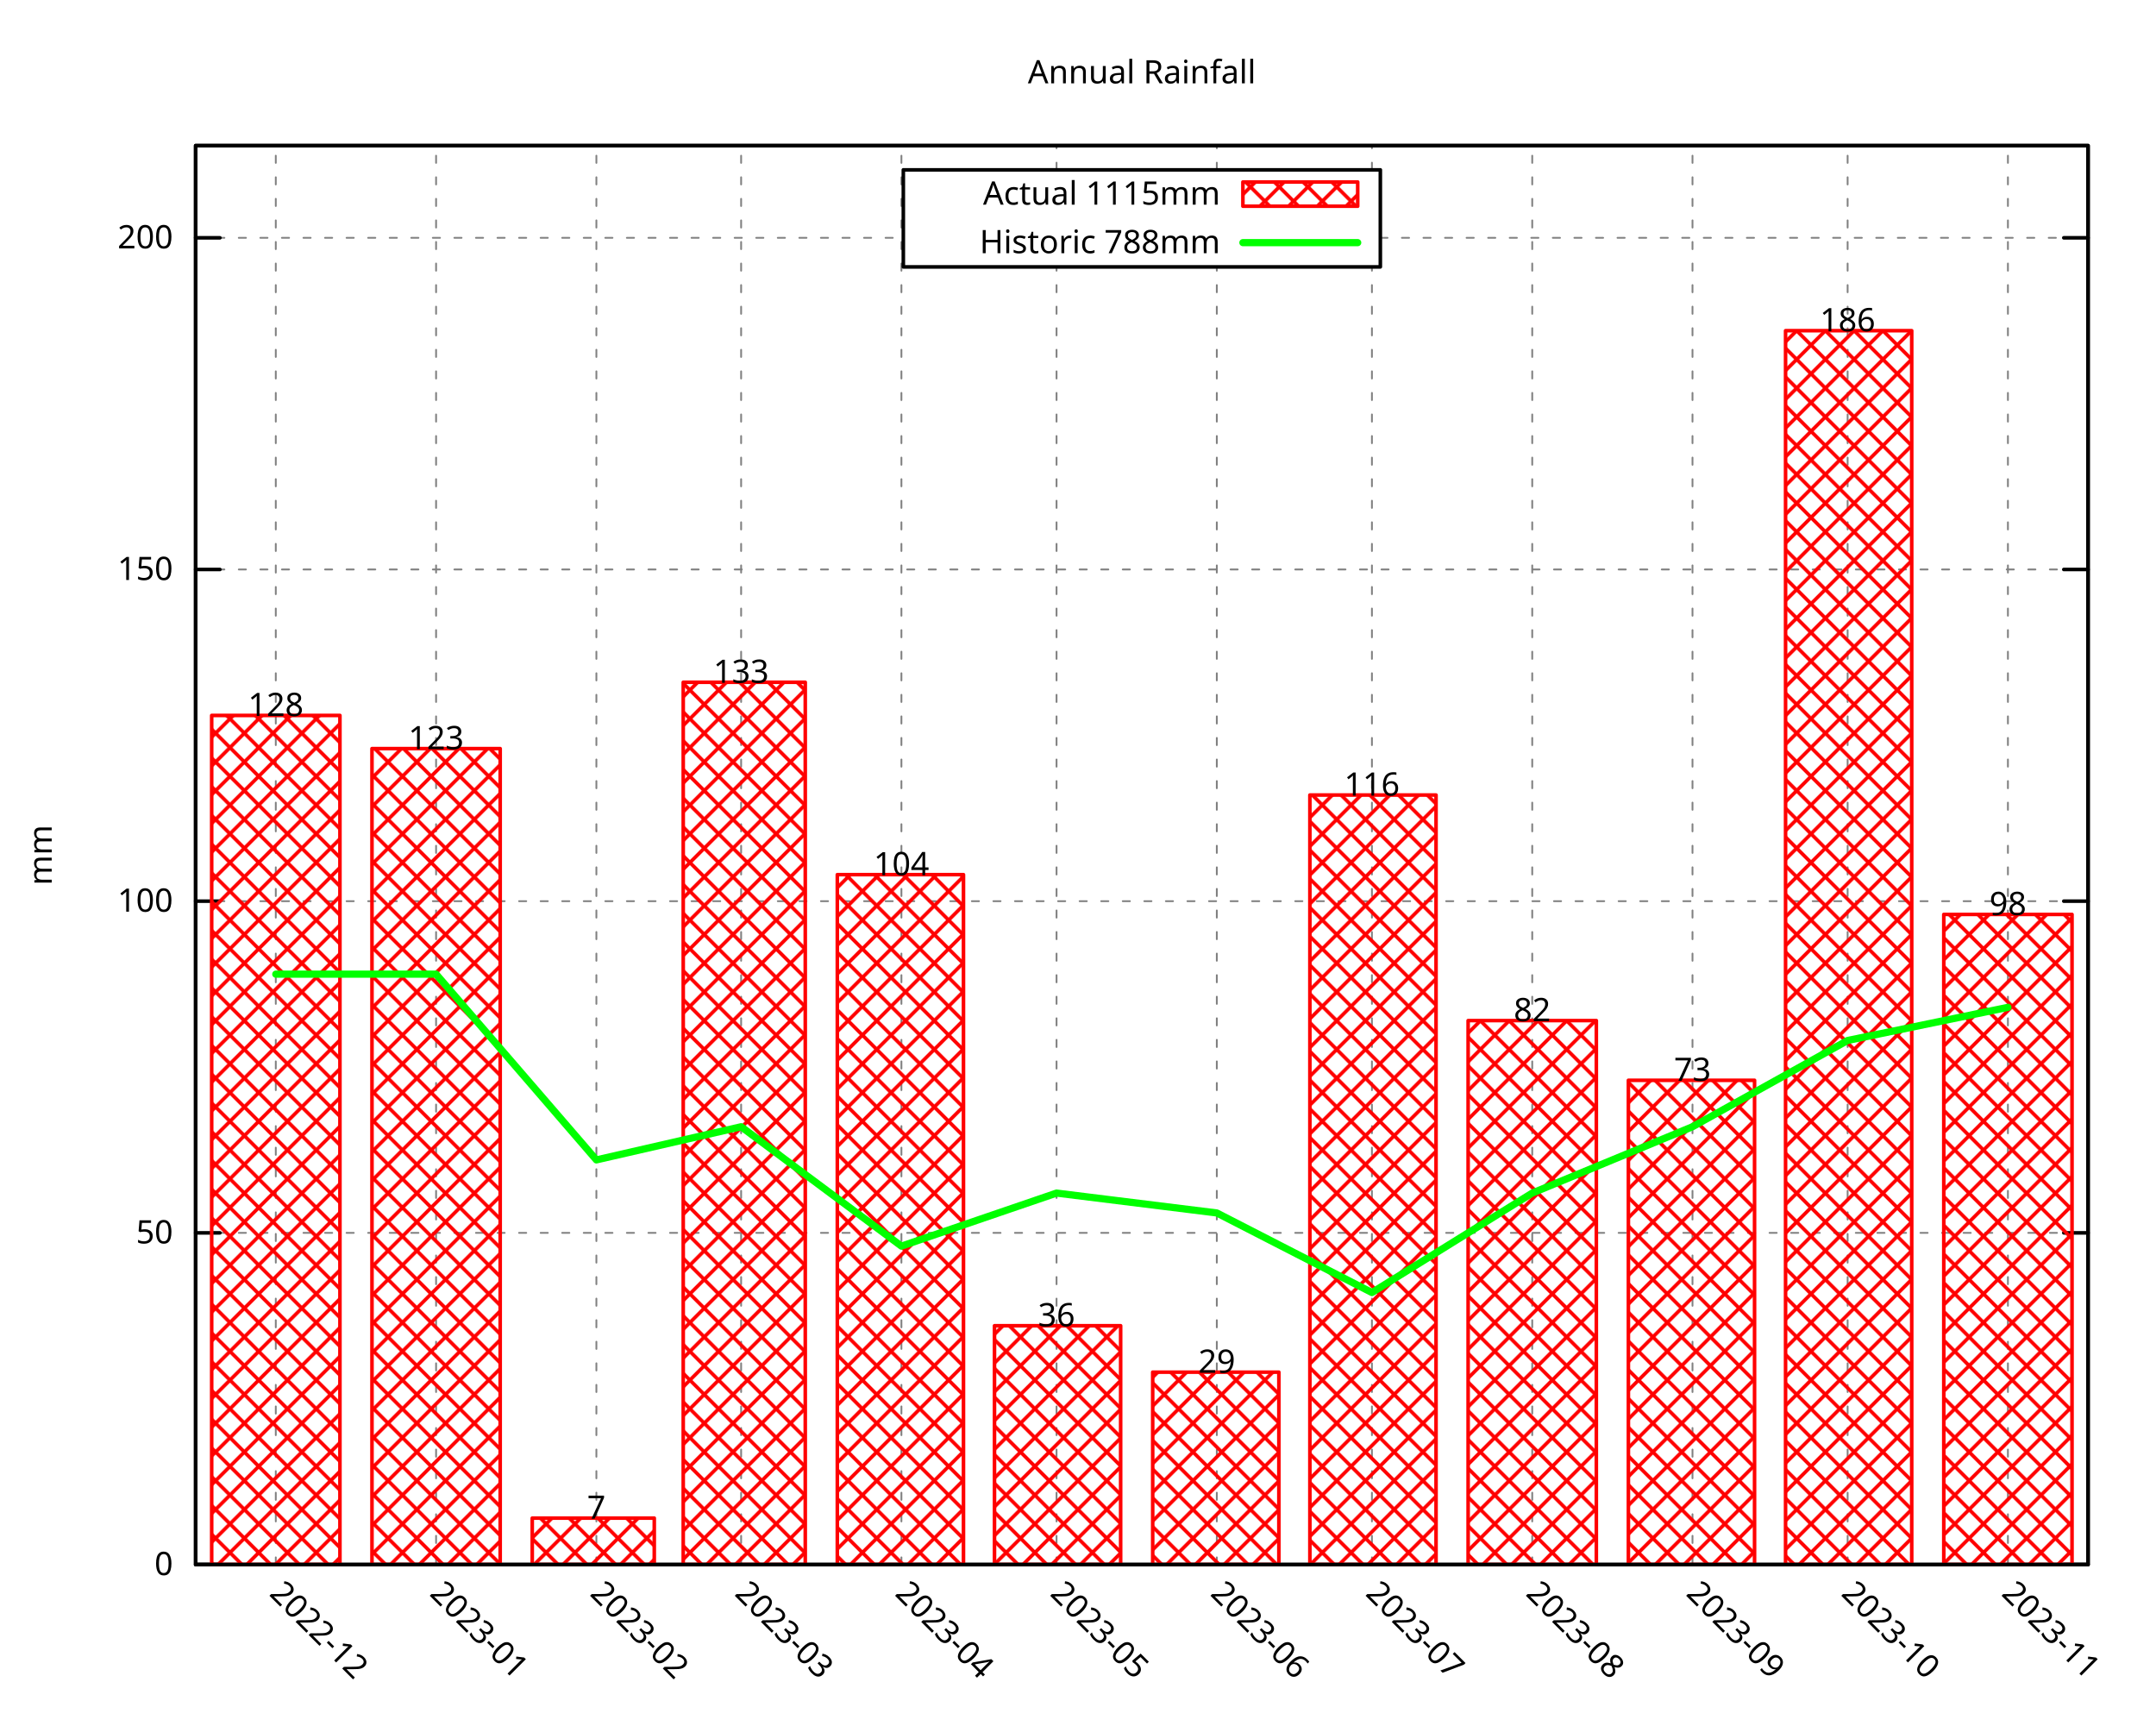
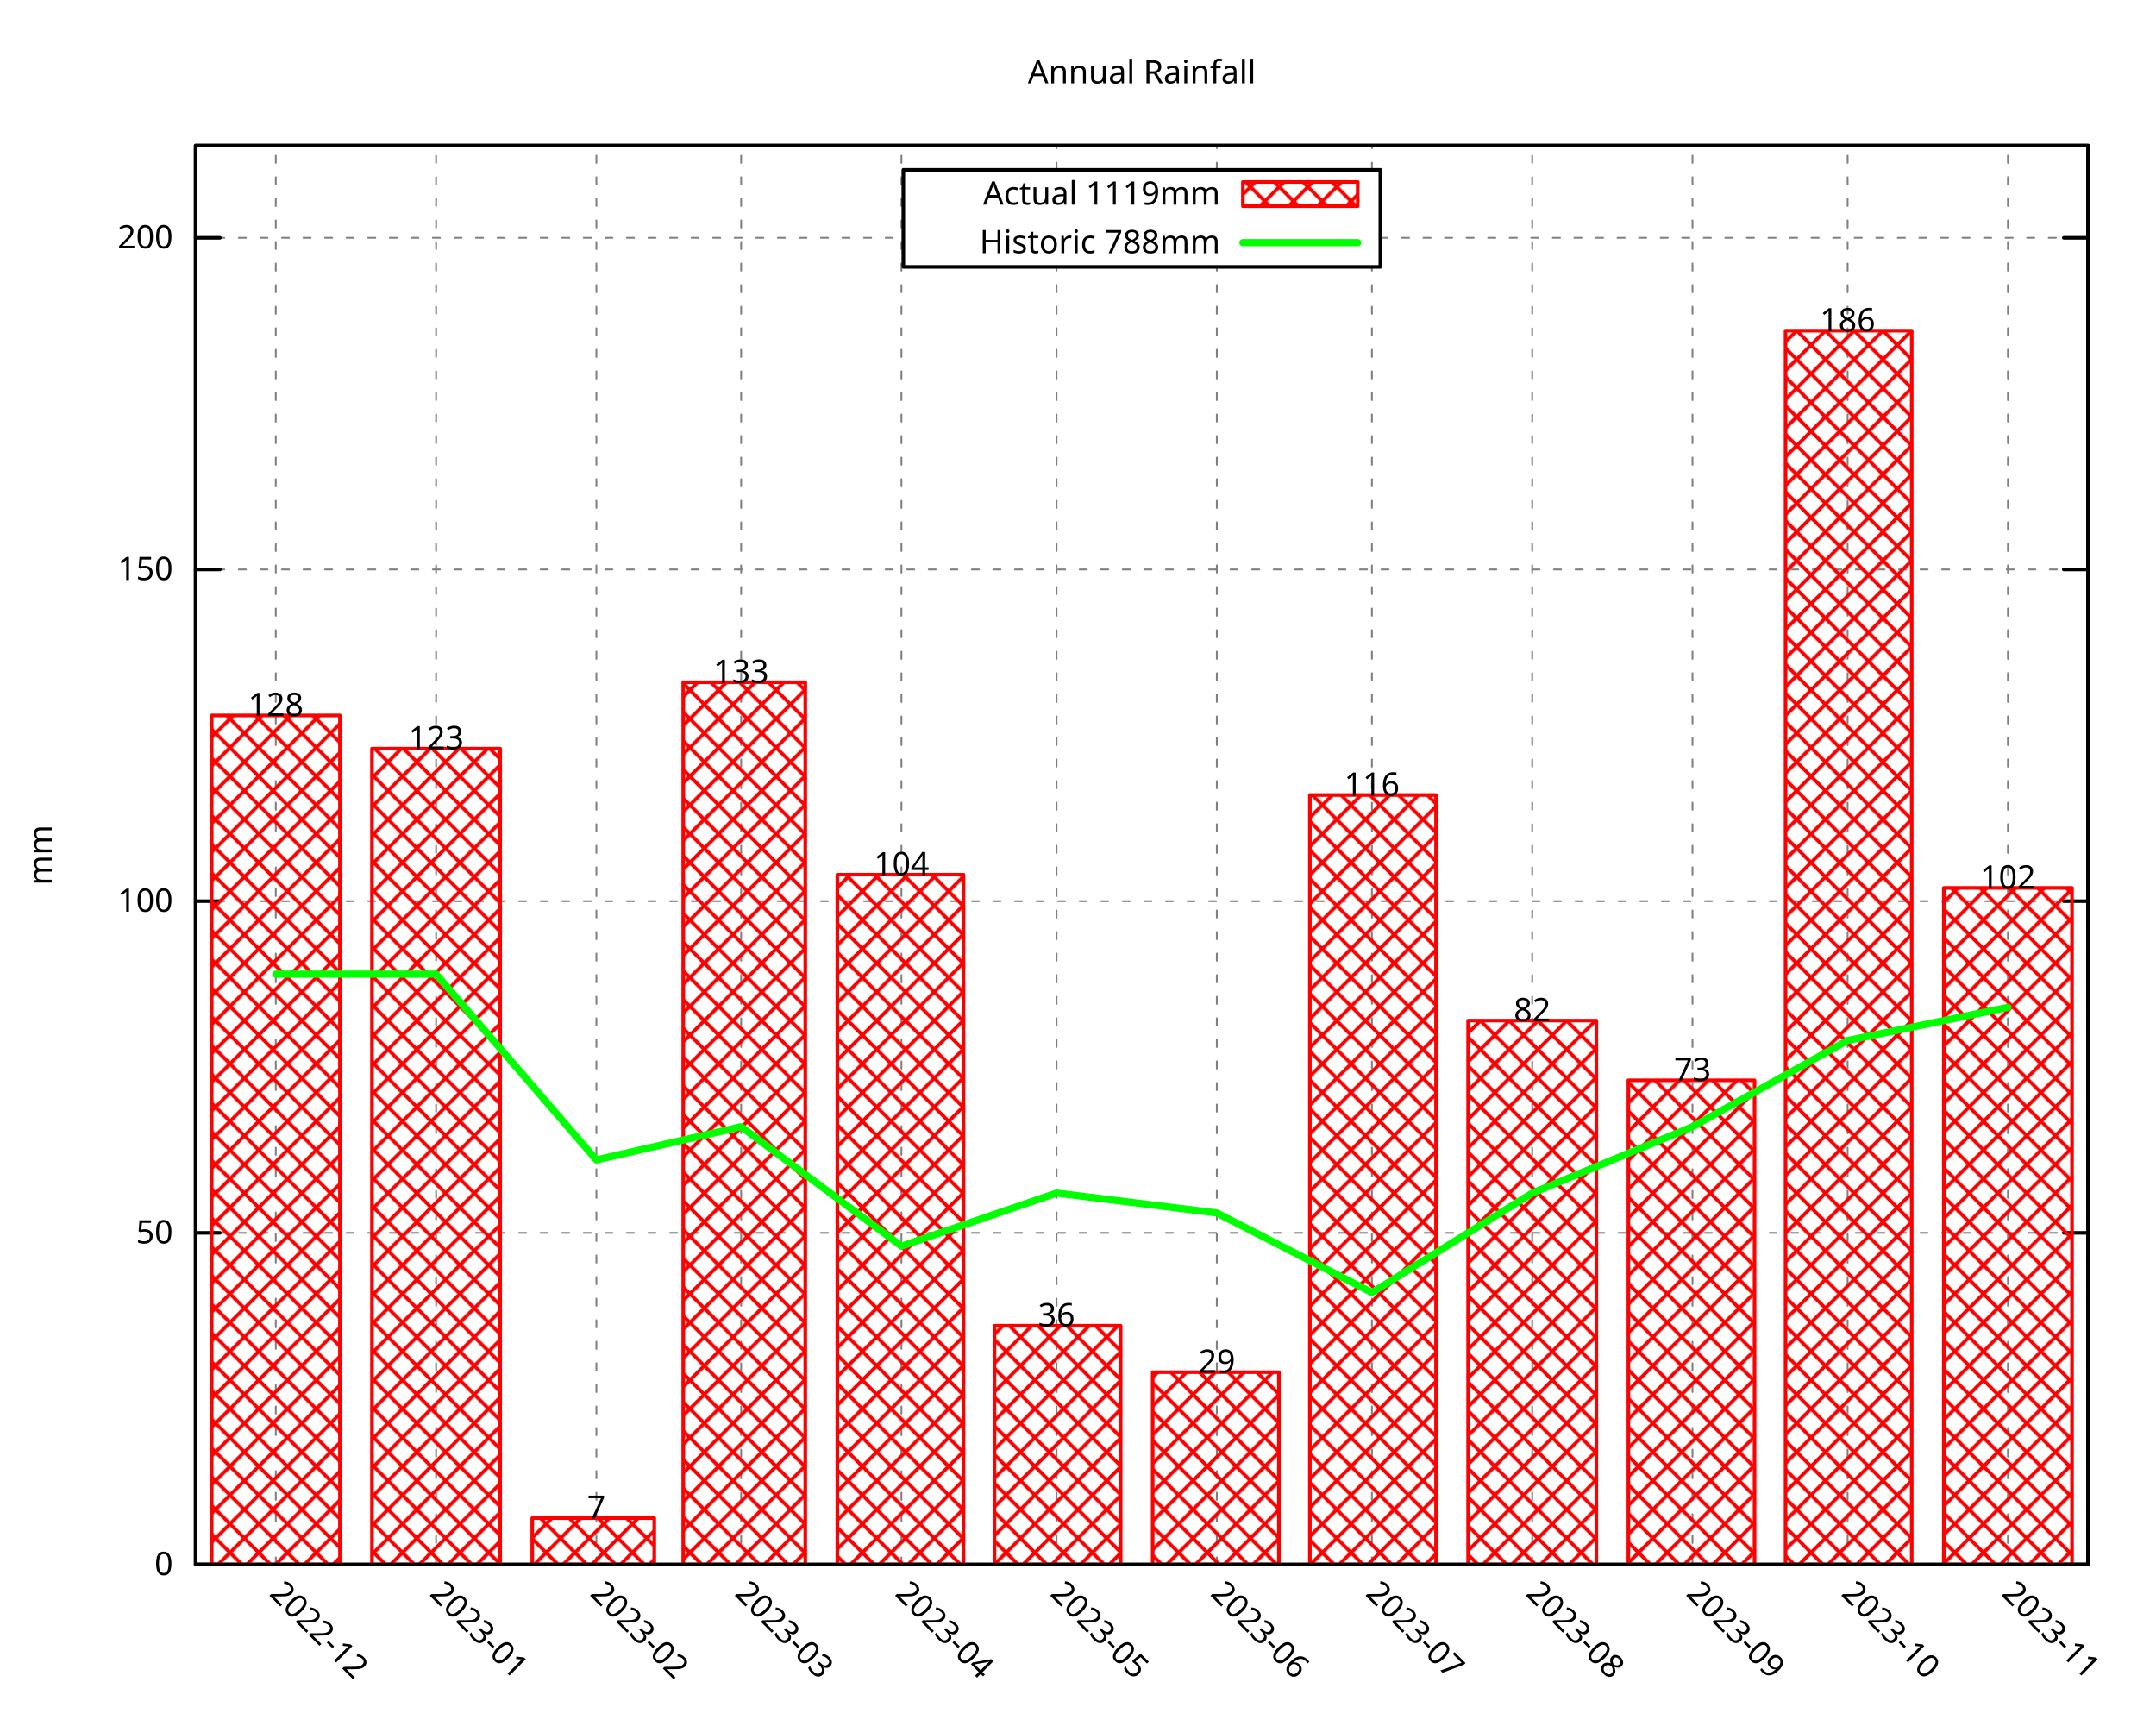
<svg xmlns="http://www.w3.org/2000/svg" xmlns:xlink="http://www.w3.org/1999/xlink" width="600" height="480" viewBox="0 0 600 480">
  <g id="gnuplot_canvas">
    <rect x="0" y="0" width="600" height="480" fill="none" />
    <defs>
      <circle id="gpDot" r="0.5" stroke-width="0.5" stroke="currentColor" />
      <path id="gpPt0" stroke-width="0.296" stroke="currentColor" d="M-1,0 h2 M0,-1 v2" />
      <path id="gpPt1" stroke-width="0.296" stroke="currentColor" d="M-1,-1 L1,1 M1,-1 L-1,1" />
      <path id="gpPt2" stroke-width="0.296" stroke="currentColor" d="M-1,0 L1,0 M0,-1 L0,1 M-1,-1 L1,1 M-1,1 L1,-1" />
      <rect id="gpPt3" stroke-width="0.296" stroke="currentColor" x="-1" y="-1" width="2" height="2" />
      <rect id="gpPt4" stroke-width="0.296" stroke="currentColor" fill="currentColor" x="-1" y="-1" width="2" height="2" />
      <circle id="gpPt5" stroke-width="0.296" stroke="currentColor" cx="0" cy="0" r="1" />
      <use xlink:href="#gpPt5" id="gpPt6" fill="currentColor" stroke="none" />
      <path id="gpPt7" stroke-width="0.296" stroke="currentColor" d="M0,-1.33 L-1.33,0.67 L1.33,0.67 z" />
      <use xlink:href="#gpPt7" id="gpPt8" fill="currentColor" stroke="none" />
      <use xlink:href="#gpPt7" id="gpPt9" stroke="currentColor" transform="rotate(180)" />
      <use xlink:href="#gpPt9" id="gpPt10" fill="currentColor" stroke="none" />
      <use xlink:href="#gpPt3" id="gpPt11" stroke="currentColor" transform="rotate(45)" />
      <use xlink:href="#gpPt11" id="gpPt12" fill="currentColor" stroke="none" />
      <path id="gpPt13" stroke-width="0.296" stroke="currentColor" d="M0,1.330 L1.265,0.411 L0.782,-1.067 L-0.782,-1.076 L-1.265,0.411 z" />
      <use xlink:href="#gpPt13" id="gpPt14" fill="currentColor" stroke="none" />
      <filter id="textbox" filterUnits="objectBoundingBox" x="0" y="0" height="1" width="1">
        <feFlood flood-color="white" flood-opacity="1" result="bgnd" />
        <feComposite in="SourceGraphic" in2="bgnd" operator="atop" />
      </filter>
      <filter id="greybox" filterUnits="objectBoundingBox" x="0" y="0" height="1" width="1">
        <feFlood flood-color="lightgrey" flood-opacity="1" result="grey" />
        <feComposite in="SourceGraphic" in2="grey" operator="atop" />
      </filter>
    </defs>
    <g fill="none" color="white" stroke="currentColor" stroke-width="1.00" stroke-linecap="round" stroke-linejoin="round">
</g>
    <g fill="none" color="black" stroke="currentColor" stroke-width="1.00" stroke-linecap="round" stroke-linejoin="round">
</g>
    <g fill="none" color="black" stroke="black" stroke-width="0.50" stroke-linecap="round" stroke-linejoin="round">
</g>
    <g fill="none" color="gray" stroke="currentColor" stroke-width="0.50" stroke-linecap="round" stroke-linejoin="round">
      <path stroke="gray" stroke-dasharray="2,4" class="gridline" d="M54.45,435.32 L581.09,435.32  " />
    </g>
    <g fill="none" color="gray" stroke="gray" stroke-width="1.00" stroke-linecap="round" stroke-linejoin="round">
</g>
    <g fill="none" color="black" stroke="currentColor" stroke-width="1.00" stroke-linecap="round" stroke-linejoin="round">
      <path stroke="black" d="M54.45,435.32 L61.20,435.32 M581.09,435.32 L574.34,435.32  " />
      <g transform="translate(48.15,438.25)" stroke="none" fill="black" font-family="Droid Sans" font-size="9.00" text-anchor="end">
        <text>
          <tspan font-family="Droid Sans"> 0</tspan>
        </text>
      </g>
    </g>
    <g fill="none" color="black" stroke="currentColor" stroke-width="1.00" stroke-linecap="round" stroke-linejoin="round">
</g>
    <g fill="none" color="black" stroke="black" stroke-width="0.50" stroke-linecap="round" stroke-linejoin="round">
</g>
    <g fill="none" color="gray" stroke="currentColor" stroke-width="0.50" stroke-linecap="round" stroke-linejoin="round">
      <path stroke="gray" stroke-dasharray="2,4" class="gridline" d="M54.45,343.03 L581.09,343.03  " />
    </g>
    <g fill="none" color="gray" stroke="gray" stroke-width="1.00" stroke-linecap="round" stroke-linejoin="round">
</g>
    <g fill="none" color="black" stroke="currentColor" stroke-width="1.00" stroke-linecap="round" stroke-linejoin="round">
      <path stroke="black" d="M54.45,343.03 L61.20,343.03 M581.09,343.03 L574.34,343.03  " />
      <g transform="translate(48.15,345.96)" stroke="none" fill="black" font-family="Droid Sans" font-size="9.00" text-anchor="end">
        <text>
          <tspan font-family="Droid Sans"> 50</tspan>
        </text>
      </g>
    </g>
    <g fill="none" color="black" stroke="currentColor" stroke-width="1.00" stroke-linecap="round" stroke-linejoin="round">
</g>
    <g fill="none" color="black" stroke="black" stroke-width="0.50" stroke-linecap="round" stroke-linejoin="round">
</g>
    <g fill="none" color="gray" stroke="currentColor" stroke-width="0.50" stroke-linecap="round" stroke-linejoin="round">
      <path stroke="gray" stroke-dasharray="2,4" class="gridline" d="M54.45,250.74 L581.09,250.74  " />
    </g>
    <g fill="none" color="gray" stroke="gray" stroke-width="1.00" stroke-linecap="round" stroke-linejoin="round">
</g>
    <g fill="none" color="black" stroke="currentColor" stroke-width="1.00" stroke-linecap="round" stroke-linejoin="round">
      <path stroke="black" d="M54.45,250.74 L61.20,250.74 M581.09,250.74 L574.34,250.74  " />
      <g transform="translate(48.15,253.67)" stroke="none" fill="black" font-family="Droid Sans" font-size="9.00" text-anchor="end">
        <text>
          <tspan font-family="Droid Sans"> 100</tspan>
        </text>
      </g>
    </g>
    <g fill="none" color="black" stroke="currentColor" stroke-width="1.00" stroke-linecap="round" stroke-linejoin="round">
</g>
    <g fill="none" color="black" stroke="black" stroke-width="0.50" stroke-linecap="round" stroke-linejoin="round">
</g>
    <g fill="none" color="gray" stroke="currentColor" stroke-width="0.50" stroke-linecap="round" stroke-linejoin="round">
      <path stroke="gray" stroke-dasharray="2,4" class="gridline" d="M54.45,158.45 L581.09,158.45  " />
    </g>
    <g fill="none" color="gray" stroke="gray" stroke-width="1.00" stroke-linecap="round" stroke-linejoin="round">
</g>
    <g fill="none" color="black" stroke="currentColor" stroke-width="1.00" stroke-linecap="round" stroke-linejoin="round">
      <path stroke="black" d="M54.45,158.45 L61.20,158.45 M581.09,158.45 L574.34,158.45  " />
      <g transform="translate(48.15,161.38)" stroke="none" fill="black" font-family="Droid Sans" font-size="9.00" text-anchor="end">
        <text>
          <tspan font-family="Droid Sans"> 150</tspan>
        </text>
      </g>
    </g>
    <g fill="none" color="black" stroke="currentColor" stroke-width="1.00" stroke-linecap="round" stroke-linejoin="round">
</g>
    <g fill="none" color="black" stroke="black" stroke-width="0.50" stroke-linecap="round" stroke-linejoin="round">
</g>
    <g fill="none" color="gray" stroke="currentColor" stroke-width="0.50" stroke-linecap="round" stroke-linejoin="round">
      <path stroke="gray" stroke-dasharray="2,4" class="gridline" d="M54.45,66.17 L251.39,66.17 M384.14,66.17 L581.09,66.17  " />
    </g>
    <g fill="none" color="gray" stroke="gray" stroke-width="1.00" stroke-linecap="round" stroke-linejoin="round">
</g>
    <g fill="none" color="black" stroke="currentColor" stroke-width="1.00" stroke-linecap="round" stroke-linejoin="round">
      <path stroke="black" d="M54.45,66.17 L61.20,66.17 M581.09,66.17 L574.34,66.17  " />
      <g transform="translate(48.15,69.10)" stroke="none" fill="black" font-family="Droid Sans" font-size="9.00" text-anchor="end">
        <text>
          <tspan font-family="Droid Sans"> 200</tspan>
        </text>
      </g>
    </g>
    <g fill="none" color="black" stroke="currentColor" stroke-width="1.00" stroke-linecap="round" stroke-linejoin="round">
</g>
    <g fill="none" color="black" stroke="black" stroke-width="0.50" stroke-linecap="round" stroke-linejoin="round">
</g>
    <g fill="none" color="gray" stroke="currentColor" stroke-width="0.50" stroke-linecap="round" stroke-linejoin="round">
      <path stroke="gray" stroke-dasharray="2,4" class="gridline" d="M76.75,435.32 L76.75,40.51  " />
    </g>
    <g fill="none" color="gray" stroke="gray" stroke-width="1.00" stroke-linecap="round" stroke-linejoin="round">
</g>
    <g fill="none" color="black" stroke="currentColor" stroke-width="1.00" stroke-linecap="round" stroke-linejoin="round">
      <path stroke="black" d="M76.75,435.32 M76.75,40.51  " />
      <g transform="translate(74.68,443.69) rotate(45)" stroke="none" fill="black" font-family="Droid Sans" font-size="9.00" text-anchor="start">
        <text>
          <tspan font-family="Droid Sans">2022-12</tspan>
        </text>
      </g>
    </g>
    <g fill="none" color="black" stroke="currentColor" stroke-width="1.00" stroke-linecap="round" stroke-linejoin="round">
</g>
    <g fill="none" color="black" stroke="black" stroke-width="0.50" stroke-linecap="round" stroke-linejoin="round">
</g>
    <g fill="none" color="gray" stroke="currentColor" stroke-width="0.50" stroke-linecap="round" stroke-linejoin="round">
      <path stroke="gray" stroke-dasharray="2,4" class="gridline" d="M121.36,435.32 L121.36,40.51  " />
    </g>
    <g fill="none" color="gray" stroke="gray" stroke-width="1.00" stroke-linecap="round" stroke-linejoin="round">
</g>
    <g fill="none" color="black" stroke="currentColor" stroke-width="1.00" stroke-linecap="round" stroke-linejoin="round">
      <path stroke="black" d="M121.36,435.32 M121.36,40.51  " />
      <g transform="translate(119.29,443.69) rotate(45)" stroke="none" fill="black" font-family="Droid Sans" font-size="9.00" text-anchor="start">
        <text>
          <tspan font-family="Droid Sans">2023-01</tspan>
        </text>
      </g>
    </g>
    <g fill="none" color="black" stroke="currentColor" stroke-width="1.00" stroke-linecap="round" stroke-linejoin="round">
</g>
    <g fill="none" color="black" stroke="black" stroke-width="0.50" stroke-linecap="round" stroke-linejoin="round">
</g>
    <g fill="none" color="gray" stroke="currentColor" stroke-width="0.50" stroke-linecap="round" stroke-linejoin="round">
      <path stroke="gray" stroke-dasharray="2,4" class="gridline" d="M165.97,435.32 L165.97,40.51  " />
    </g>
    <g fill="none" color="gray" stroke="gray" stroke-width="1.00" stroke-linecap="round" stroke-linejoin="round">
</g>
    <g fill="none" color="black" stroke="currentColor" stroke-width="1.00" stroke-linecap="round" stroke-linejoin="round">
      <path stroke="black" d="M165.97,435.32 M165.97,40.51  " />
      <g transform="translate(163.90,443.69) rotate(45)" stroke="none" fill="black" font-family="Droid Sans" font-size="9.00" text-anchor="start">
        <text>
          <tspan font-family="Droid Sans">2023-02</tspan>
        </text>
      </g>
    </g>
    <g fill="none" color="black" stroke="currentColor" stroke-width="1.00" stroke-linecap="round" stroke-linejoin="round">
</g>
    <g fill="none" color="black" stroke="black" stroke-width="0.50" stroke-linecap="round" stroke-linejoin="round">
</g>
    <g fill="none" color="gray" stroke="currentColor" stroke-width="0.50" stroke-linecap="round" stroke-linejoin="round">
      <path stroke="gray" stroke-dasharray="2,4" class="gridline" d="M206.25,435.32 L206.25,40.51  " />
    </g>
    <g fill="none" color="gray" stroke="gray" stroke-width="1.00" stroke-linecap="round" stroke-linejoin="round">
</g>
    <g fill="none" color="black" stroke="currentColor" stroke-width="1.00" stroke-linecap="round" stroke-linejoin="round">
      <path stroke="black" d="M206.25,435.32 M206.25,40.51  " />
      <g transform="translate(204.18,443.69) rotate(45)" stroke="none" fill="black" font-family="Droid Sans" font-size="9.00" text-anchor="start">
        <text>
          <tspan font-family="Droid Sans">2023-03</tspan>
        </text>
      </g>
    </g>
    <g fill="none" color="black" stroke="currentColor" stroke-width="1.00" stroke-linecap="round" stroke-linejoin="round">
</g>
    <g fill="none" color="black" stroke="black" stroke-width="0.50" stroke-linecap="round" stroke-linejoin="round">
</g>
    <g fill="none" color="gray" stroke="currentColor" stroke-width="0.50" stroke-linecap="round" stroke-linejoin="round">
      <path stroke="gray" stroke-dasharray="2,4" class="gridline" d="M250.86,435.32 L250.86,40.51  " />
    </g>
    <g fill="none" color="gray" stroke="gray" stroke-width="1.00" stroke-linecap="round" stroke-linejoin="round">
</g>
    <g fill="none" color="black" stroke="currentColor" stroke-width="1.00" stroke-linecap="round" stroke-linejoin="round">
      <path stroke="black" d="M250.86,435.32 M250.86,40.51  " />
      <g transform="translate(248.79,443.69) rotate(45)" stroke="none" fill="black" font-family="Droid Sans" font-size="9.00" text-anchor="start">
        <text>
          <tspan font-family="Droid Sans">2023-04</tspan>
        </text>
      </g>
    </g>
    <g fill="none" color="black" stroke="currentColor" stroke-width="1.00" stroke-linecap="round" stroke-linejoin="round">
</g>
    <g fill="none" color="black" stroke="black" stroke-width="0.50" stroke-linecap="round" stroke-linejoin="round">
</g>
    <g fill="none" color="gray" stroke="currentColor" stroke-width="0.50" stroke-linecap="round" stroke-linejoin="round">
      <path stroke="gray" stroke-dasharray="2,4" class="gridline" d="M294.03,435.32 L294.03,74.26 M294.03,47.26 L294.03,40.51  " />
    </g>
    <g fill="none" color="gray" stroke="gray" stroke-width="1.00" stroke-linecap="round" stroke-linejoin="round">
</g>
    <g fill="none" color="black" stroke="currentColor" stroke-width="1.00" stroke-linecap="round" stroke-linejoin="round">
      <path stroke="black" d="M294.03,435.32 M294.03,40.51  " />
      <g transform="translate(291.96,443.69) rotate(45)" stroke="none" fill="black" font-family="Droid Sans" font-size="9.00" text-anchor="start">
        <text>
          <tspan font-family="Droid Sans">2023-05</tspan>
        </text>
      </g>
    </g>
    <g fill="none" color="black" stroke="currentColor" stroke-width="1.00" stroke-linecap="round" stroke-linejoin="round">
</g>
    <g fill="none" color="black" stroke="black" stroke-width="0.50" stroke-linecap="round" stroke-linejoin="round">
</g>
    <g fill="none" color="gray" stroke="currentColor" stroke-width="0.50" stroke-linecap="round" stroke-linejoin="round">
      <path stroke="gray" stroke-dasharray="2,4" class="gridline" d="M338.63,435.32 L338.63,74.26 M338.63,47.26 L338.63,40.51  " />
    </g>
    <g fill="none" color="gray" stroke="gray" stroke-width="1.00" stroke-linecap="round" stroke-linejoin="round">
</g>
    <g fill="none" color="black" stroke="currentColor" stroke-width="1.00" stroke-linecap="round" stroke-linejoin="round">
      <path stroke="black" d="M338.63,435.32 M338.63,40.51  " />
      <g transform="translate(336.56,443.69) rotate(45)" stroke="none" fill="black" font-family="Droid Sans" font-size="9.00" text-anchor="start">
        <text>
          <tspan font-family="Droid Sans">2023-06</tspan>
        </text>
      </g>
    </g>
    <g fill="none" color="black" stroke="currentColor" stroke-width="1.00" stroke-linecap="round" stroke-linejoin="round">
</g>
    <g fill="none" color="black" stroke="black" stroke-width="0.50" stroke-linecap="round" stroke-linejoin="round">
</g>
    <g fill="none" color="gray" stroke="currentColor" stroke-width="0.50" stroke-linecap="round" stroke-linejoin="round">
      <path stroke="gray" stroke-dasharray="2,4" class="gridline" d="M381.80,435.32 L381.80,74.26 M381.80,47.26 L381.80,40.51  " />
    </g>
    <g fill="none" color="gray" stroke="gray" stroke-width="1.00" stroke-linecap="round" stroke-linejoin="round">
</g>
    <g fill="none" color="black" stroke="currentColor" stroke-width="1.00" stroke-linecap="round" stroke-linejoin="round">
      <path stroke="black" d="M381.80,435.32 M381.80,40.51  " />
      <g transform="translate(379.73,443.69) rotate(45)" stroke="none" fill="black" font-family="Droid Sans" font-size="9.00" text-anchor="start">
        <text>
          <tspan font-family="Droid Sans">2023-07</tspan>
        </text>
      </g>
    </g>
    <g fill="none" color="black" stroke="currentColor" stroke-width="1.00" stroke-linecap="round" stroke-linejoin="round">
</g>
    <g fill="none" color="black" stroke="black" stroke-width="0.50" stroke-linecap="round" stroke-linejoin="round">
</g>
    <g fill="none" color="gray" stroke="currentColor" stroke-width="0.50" stroke-linecap="round" stroke-linejoin="round">
      <path stroke="gray" stroke-dasharray="2,4" class="gridline" d="M426.41,435.32 L426.41,40.51  " />
    </g>
    <g fill="none" color="gray" stroke="gray" stroke-width="1.00" stroke-linecap="round" stroke-linejoin="round">
</g>
    <g fill="none" color="black" stroke="currentColor" stroke-width="1.00" stroke-linecap="round" stroke-linejoin="round">
      <path stroke="black" d="M426.41,435.32 M426.41,40.51  " />
      <g transform="translate(424.34,443.69) rotate(45)" stroke="none" fill="black" font-family="Droid Sans" font-size="9.00" text-anchor="start">
        <text>
          <tspan font-family="Droid Sans">2023-08</tspan>
        </text>
      </g>
    </g>
    <g fill="none" color="black" stroke="currentColor" stroke-width="1.00" stroke-linecap="round" stroke-linejoin="round">
</g>
    <g fill="none" color="black" stroke="black" stroke-width="0.50" stroke-linecap="round" stroke-linejoin="round">
</g>
    <g fill="none" color="gray" stroke="currentColor" stroke-width="0.50" stroke-linecap="round" stroke-linejoin="round">
      <path stroke="gray" stroke-dasharray="2,4" class="gridline" d="M471.01,435.32 L471.01,40.51  " />
    </g>
    <g fill="none" color="gray" stroke="gray" stroke-width="1.00" stroke-linecap="round" stroke-linejoin="round">
</g>
    <g fill="none" color="black" stroke="currentColor" stroke-width="1.00" stroke-linecap="round" stroke-linejoin="round">
      <path stroke="black" d="M471.01,435.32 M471.01,40.51  " />
      <g transform="translate(468.94,443.69) rotate(45)" stroke="none" fill="black" font-family="Droid Sans" font-size="9.00" text-anchor="start">
        <text>
          <tspan font-family="Droid Sans">2023-09</tspan>
        </text>
      </g>
    </g>
    <g fill="none" color="black" stroke="currentColor" stroke-width="1.00" stroke-linecap="round" stroke-linejoin="round">
</g>
    <g fill="none" color="black" stroke="black" stroke-width="0.50" stroke-linecap="round" stroke-linejoin="round">
</g>
    <g fill="none" color="gray" stroke="currentColor" stroke-width="0.50" stroke-linecap="round" stroke-linejoin="round">
      <path stroke="gray" stroke-dasharray="2,4" class="gridline" d="M514.18,435.32 L514.18,40.51  " />
    </g>
    <g fill="none" color="gray" stroke="gray" stroke-width="1.00" stroke-linecap="round" stroke-linejoin="round">
</g>
    <g fill="none" color="black" stroke="currentColor" stroke-width="1.00" stroke-linecap="round" stroke-linejoin="round">
      <path stroke="black" d="M514.18,435.32 M514.18,40.51  " />
      <g transform="translate(512.11,443.69) rotate(45)" stroke="none" fill="black" font-family="Droid Sans" font-size="9.00" text-anchor="start">
        <text>
          <tspan font-family="Droid Sans">2023-10</tspan>
        </text>
      </g>
    </g>
    <g fill="none" color="black" stroke="currentColor" stroke-width="1.00" stroke-linecap="round" stroke-linejoin="round">
</g>
    <g fill="none" color="black" stroke="black" stroke-width="0.50" stroke-linecap="round" stroke-linejoin="round">
</g>
    <g fill="none" color="gray" stroke="currentColor" stroke-width="0.50" stroke-linecap="round" stroke-linejoin="round">
      <path stroke="gray" stroke-dasharray="2,4" class="gridline" d="M558.79,435.32 L558.79,40.51  " />
    </g>
    <g fill="none" color="gray" stroke="gray" stroke-width="1.00" stroke-linecap="round" stroke-linejoin="round">
</g>
    <g fill="none" color="black" stroke="currentColor" stroke-width="1.00" stroke-linecap="round" stroke-linejoin="round">
      <path stroke="black" d="M558.79,435.32 M558.79,40.51  " />
      <g transform="translate(556.72,443.69) rotate(45)" stroke="none" fill="black" font-family="Droid Sans" font-size="9.00" text-anchor="start">
        <text>
          <tspan font-family="Droid Sans">2023-11</tspan>
        </text>
      </g>
    </g>
    <g fill="none" color="black" stroke="currentColor" stroke-width="1.00" stroke-linecap="round" stroke-linejoin="round">
</g>
    <g fill="none" color="black" stroke="currentColor" stroke-width="1.00" stroke-linecap="round" stroke-linejoin="round">
      <path stroke="black" d="M54.45,40.51 L54.45,435.32 L581.09,435.32 L581.09,40.51 L54.45,40.51 Z  " />
    </g>
    <g fill="none" color="black" stroke="currentColor" stroke-width="1.00" stroke-linecap="round" stroke-linejoin="round">
      <g transform="translate(14.39,237.92) rotate(270)" stroke="none" fill="black" font-family="Droid Sans" font-size="9.00" text-anchor="middle">
        <text>
          <tspan font-family="Droid Sans">mm</tspan>
        </text>
      </g>
    </g>
    <g fill="none" color="black" stroke="currentColor" stroke-width="1.00" stroke-linecap="round" stroke-linejoin="round">
</g>
    <g fill="none" color="black" stroke="currentColor" stroke-width="1.00" stroke-linecap="round" stroke-linejoin="round">
      <path stroke="black" d="M251.39,74.26 L251.39,47.26 L384.14,47.26 L384.14,74.26 L251.39,74.26 Z  " />
    </g>
    <g id="gnuplot_plot_1">
      <g fill="none" color="black" stroke="currentColor" stroke-width="1.00" stroke-linecap="round" stroke-linejoin="round">
        <g transform="translate(339.59,56.94)" stroke="none" fill="black" font-family="Droid Sans" font-size="9.00" text-anchor="end">
          <text>
-             <tspan font-family="Droid Sans">Actual 1115mm</tspan>
+             <tspan font-family="Droid Sans">Actual 1119mm</tspan>
          </text>
        </g>
      </g>
      <g fill="none" color="black" stroke="currentColor" stroke-width="1.00" stroke-linecap="round" stroke-linejoin="round">
        <defs>
          <pattern id="gpPat1" patternUnits="userSpaceOnUse" x="0" y="0" width="8" height="8">
            <path style="fill:none; stroke:rgb(255,0,0)" d="M0,0 L8,8 M0,8 L8,0" />
          </pattern>
        </defs>
        <g stroke="none" shape-rendering="crispEdges">
          <polygon fill="url(#gpPat1)" points="345.89,57.38 377.84,57.38 377.84,50.63 345.89,50.63 " />
        </g>
        <path stroke="rgb(255,   0,   0)" d="M345.89,57.38 L377.84,57.38 L377.84,50.64 L345.89,50.64 L345.89,57.38 Z  " />
      </g>
      <g fill="none" color="black" stroke="currentColor" stroke-width="1.00" stroke-linecap="round" stroke-linejoin="round">
        <defs>
          <pattern id="gpPat2" patternUnits="userSpaceOnUse" x="0" y="0" width="8" height="8">
            <path style="fill:none; stroke:rgb(255,0,0)" d="M0,0 L8,8 M0,8 L8,0" />
          </pattern>
        </defs>
        <g stroke="none" shape-rendering="crispEdges">
          <polygon fill="url(#gpPat2)" points="58.91,435.32 94.61,435.32 94.61,199.05 58.91,199.05 " />
        </g>
        <path stroke="rgb(255,   0,   0)" d="M58.91,435.32 L58.91,199.06 L94.60,199.06 L94.60,435.32 L58.91,435.32 Z  " />
        <g stroke="none" shape-rendering="crispEdges">
          <polygon fill="url(#gpPat2)" points="103.52,435.32 139.21,435.32 139.21,208.28 103.52,208.28 " />
        </g>
        <path stroke="rgb(255,   0,   0)" d="M103.52,435.32 L103.52,208.29 L139.20,208.29 L139.20,435.32 L103.52,435.32 Z  " />
        <g stroke="none" shape-rendering="crispEdges">
          <polygon fill="url(#gpPat2)" points="148.12,435.32 182.09,435.32 182.09,422.39 148.12,422.39 " />
        </g>
        <path stroke="rgb(255,   0,   0)" d="M148.12,435.32 L148.12,422.40 L182.08,422.40 L182.08,435.32 L148.12,435.32 Z  " />
        <g stroke="none" shape-rendering="crispEdges">
          <polygon fill="url(#gpPat2)" points="190.14,435.32 224.11,435.32 224.11,189.82 190.14,189.82 " />
        </g>
        <path stroke="rgb(255,   0,   0)" d="M190.14,435.32 L190.14,189.83 L224.10,189.83 L224.10,435.32 L190.14,435.32 Z  " />
        <g stroke="none" shape-rendering="crispEdges">
          <polygon fill="url(#gpPat2)" points="233.02,435.32 268.14,435.32 268.14,243.35 233.02,243.35 " />
        </g>
        <path stroke="rgb(255,   0,   0)" d="M233.02,435.32 L233.02,243.36 L268.13,243.36 L268.13,435.32 L233.02,435.32 Z  " />
        <g stroke="none" shape-rendering="crispEdges">
          <polygon fill="url(#gpPat2)" points="276.76,435.32 311.88,435.32 311.88,368.86 276.76,368.86 " />
        </g>
        <path stroke="rgb(255,   0,   0)" d="M276.76,435.32 L276.76,368.87 L311.87,368.87 L311.87,435.32 L276.76,435.32 Z  " />
        <g stroke="none" shape-rendering="crispEdges">
          <polygon fill="url(#gpPat2)" points="320.79,435.32 355.91,435.32 355.91,381.78 320.79,381.78 " />
        </g>
        <path stroke="rgb(255,   0,   0)" d="M320.79,435.32 L320.79,381.79 L355.90,381.79 L355.90,435.32 L320.79,435.32 Z  " />
        <g stroke="none" shape-rendering="crispEdges">
          <polygon fill="url(#gpPat2)" points="364.53,435.32 399.65,435.32 399.65,221.20 364.53,221.20 " />
        </g>
        <path stroke="rgb(255,   0,   0)" d="M364.53,435.32 L364.53,221.21 L399.64,221.21 L399.64,435.32 L364.53,435.32 Z  " />
        <g stroke="none" shape-rendering="crispEdges">
          <polygon fill="url(#gpPat2)" points="408.57,435.32 444.26,435.32 444.26,283.96 408.57,283.96 " />
        </g>
        <path stroke="rgb(255,   0,   0)" d="M408.57,435.32 L408.57,283.97 L444.25,283.97 L444.25,435.32 L408.57,435.32 Z  " />
        <g stroke="none" shape-rendering="crispEdges">
          <polygon fill="url(#gpPat2)" points="453.17,435.32 488.29,435.32 488.29,300.57 453.17,300.57 " />
        </g>
        <path stroke="rgb(255,   0,   0)" d="M453.17,435.32 L453.17,300.58 L488.28,300.58 L488.28,435.32 L453.17,435.32 Z  " />
        <g stroke="none" shape-rendering="crispEdges">
          <polygon fill="url(#gpPat2)" points="496.91,435.32 532.03,435.32 532.03,92.00 496.91,92.00 " />
        </g>
        <path stroke="rgb(255,   0,   0)" d="M496.91,435.32 L496.91,92.01 L532.02,92.01 L532.02,435.32 L496.91,435.32 Z  " />
        <g stroke="none" shape-rendering="crispEdges">
-           <polygon fill="url(#gpPat2)" points="540.94,435.32 576.64,435.32 576.64,254.42 540.94,254.42 " />
-         </g>
-         <path stroke="rgb(255,   0,   0)" d="M540.94,435.32 L540.94,254.43 L576.63,254.43 L576.63,435.32 L540.94,435.32 Z  " />
+           <polygon fill="url(#gpPat2)" points="540.94,435.32 576.64,435.32 576.64,247.04 540.94,247.04 " />
+         </g>
+         <path stroke="rgb(255,   0,   0)" d="M540.94,435.32 L540.94,247.05 L576.63,247.05 L576.63,435.32 L540.94,435.32 Z  " />
      </g>
    </g>
    <g id="gnuplot_plot_2" fill="none">
      <g fill="none" color="black" stroke="currentColor" stroke-width="1.00" stroke-linecap="round" stroke-linejoin="round">
        <g transform="translate(76.75,199.22)" stroke="none" fill="black" font-family="Droid Sans" font-size="9.00" text-anchor="middle">
          <text>
            <tspan font-family="Droid Sans">128</tspan>
          </text>
        </g>
        <g transform="translate(121.36,208.45)" stroke="none" fill="black" font-family="Droid Sans" font-size="9.00" text-anchor="middle">
          <text>
            <tspan font-family="Droid Sans">123</tspan>
          </text>
        </g>
        <g transform="translate(165.97,422.56)" stroke="none" fill="black" font-family="Droid Sans" font-size="9.00" text-anchor="middle">
          <text>
            <tspan font-family="Droid Sans">7</tspan>
          </text>
        </g>
        <g transform="translate(206.25,189.99)" stroke="none" fill="black" font-family="Droid Sans" font-size="9.00" text-anchor="middle">
          <text>
            <tspan font-family="Droid Sans">133</tspan>
          </text>
        </g>
        <g transform="translate(250.86,243.52)" stroke="none" fill="black" font-family="Droid Sans" font-size="9.00" text-anchor="middle">
          <text>
            <tspan font-family="Droid Sans">104</tspan>
          </text>
        </g>
        <g transform="translate(294.03,369.03)" stroke="none" fill="black" font-family="Droid Sans" font-size="9.00" text-anchor="middle">
          <text>
            <tspan font-family="Droid Sans">36</tspan>
          </text>
        </g>
        <g transform="translate(338.63,381.95)" stroke="none" fill="black" font-family="Droid Sans" font-size="9.00" text-anchor="middle">
          <text>
            <tspan font-family="Droid Sans">29</tspan>
          </text>
        </g>
        <g transform="translate(381.80,221.37)" stroke="none" fill="black" font-family="Droid Sans" font-size="9.00" text-anchor="middle">
          <text>
            <tspan font-family="Droid Sans">116</tspan>
          </text>
        </g>
        <g transform="translate(426.41,284.13)" stroke="none" fill="black" font-family="Droid Sans" font-size="9.00" text-anchor="middle">
          <text>
            <tspan font-family="Droid Sans">82</tspan>
          </text>
        </g>
        <g transform="translate(471.01,300.74)" stroke="none" fill="black" font-family="Droid Sans" font-size="9.00" text-anchor="middle">
          <text>
            <tspan font-family="Droid Sans">73</tspan>
          </text>
        </g>
        <g transform="translate(514.18,92.17)" stroke="none" fill="black" font-family="Droid Sans" font-size="9.00" text-anchor="middle">
          <text>
            <tspan font-family="Droid Sans">186</tspan>
          </text>
        </g>
-         <g transform="translate(558.79,254.60)" stroke="none" fill="black" font-family="Droid Sans" font-size="9.00" text-anchor="middle">
-           <text>
-             <tspan font-family="Droid Sans">98</tspan>
+         <g transform="translate(558.79,247.21)" stroke="none" fill="black" font-family="Droid Sans" font-size="9.00" text-anchor="middle">
+           <text>
+             <tspan font-family="Droid Sans">102</tspan>
          </text>
        </g>
      </g>
    </g>
    <g id="gnuplot_plot_3">
      <g fill="none" color="white" stroke="black" stroke-width="2.00" stroke-linecap="round" stroke-linejoin="round">
</g>
      <g fill="none" color="black" stroke="currentColor" stroke-width="2.00" stroke-linecap="round" stroke-linejoin="round">
        <g transform="translate(339.59,70.44)" stroke="none" fill="black" font-family="Droid Sans" font-size="9.00" text-anchor="end">
          <text>
            <tspan font-family="Droid Sans">Historic 788mm</tspan>
          </text>
        </g>
      </g>
      <g fill="none" color="black" stroke="currentColor" stroke-width="2.00" stroke-linecap="round" stroke-linejoin="round">
        <path stroke="rgb(  0, 255,   0)" d="M345.89,67.51 L377.84,67.51 M76.75,271.05 L121.36,271.05 L165.97,322.73 L206.25,313.50 L250.86,346.72 L294.03,331.96   L338.63,337.49 L381.80,359.64 L426.41,331.96 L471.01,313.50 L514.18,289.50 L558.79,280.28  " />
      </g>
    </g>
    <g fill="none" color="black" stroke="currentColor" stroke-width="2.00" stroke-linecap="round" stroke-linejoin="round">
</g>
    <g fill="none" color="black" stroke="black" stroke-width="1.00" stroke-linecap="round" stroke-linejoin="round">
</g>
    <g fill="none" color="black" stroke="currentColor" stroke-width="1.00" stroke-linecap="round" stroke-linejoin="round">
      <path stroke="black" d="M54.45,40.51 L54.45,435.32 L581.09,435.32 L581.09,40.51 L54.45,40.51 Z  " />
    </g>
    <g fill="none" color="black" stroke="currentColor" stroke-width="1.00" stroke-linecap="round" stroke-linejoin="round">
      <g transform="translate(317.77,23.19)" stroke="none" fill="black" font-family="Droid Sans" font-size="9.00" text-anchor="middle">
        <text>
          <tspan font-family="Droid Sans">Annual Rainfall</tspan>
        </text>
      </g>
    </g>
    <g fill="none" color="black" stroke="currentColor" stroke-width="1.00" stroke-linecap="round" stroke-linejoin="round">
</g>
  </g>
</svg>
